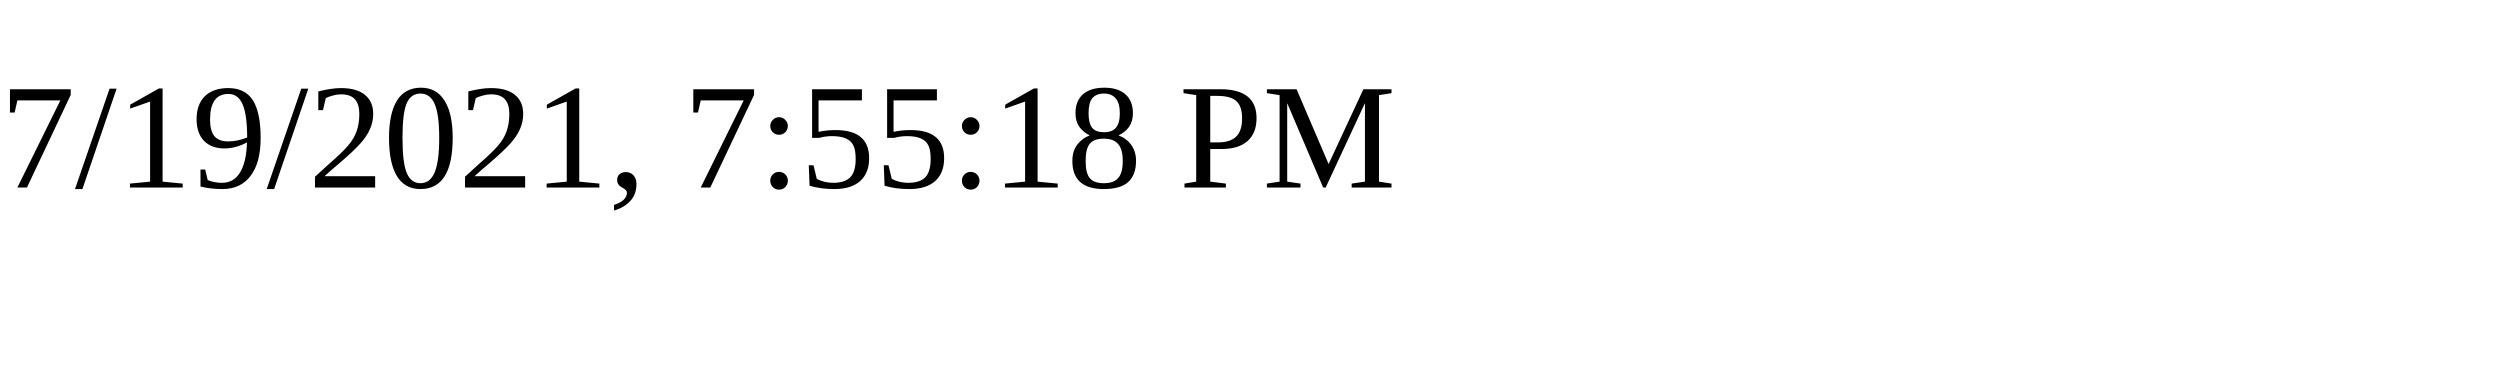
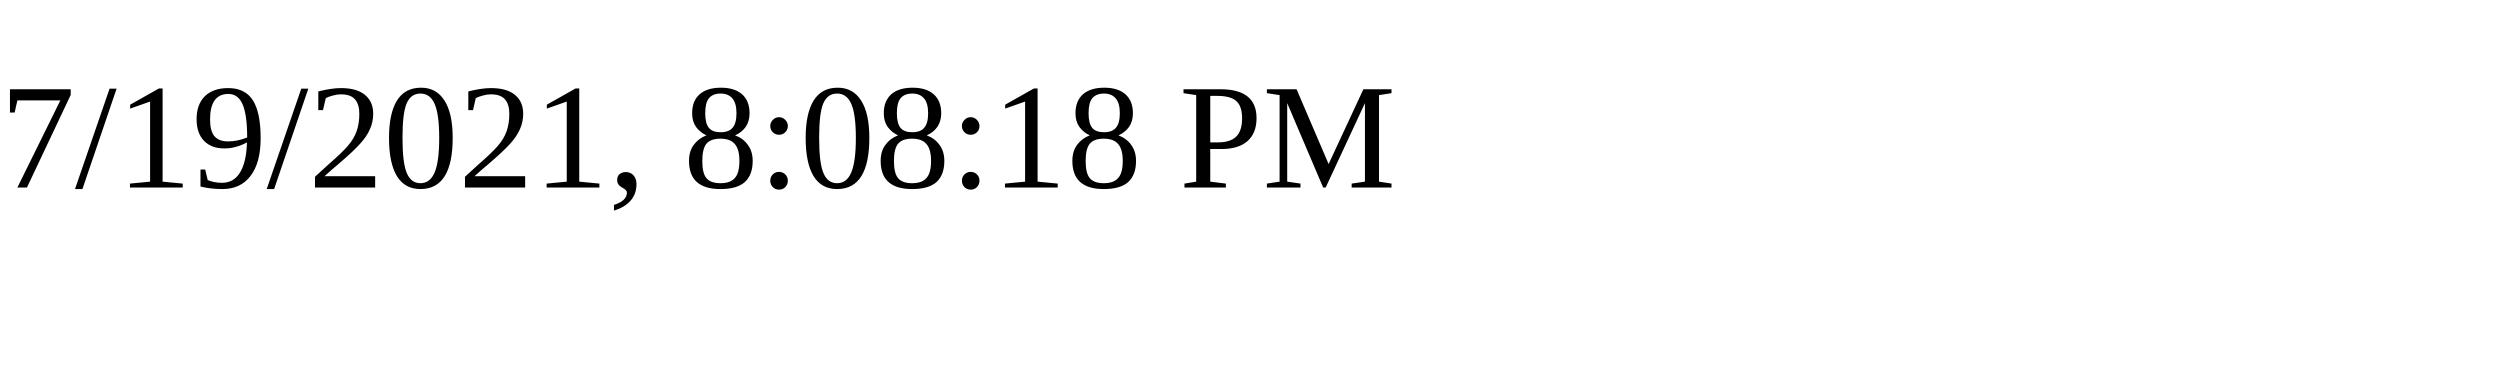
<svg xmlns="http://www.w3.org/2000/svg" height="30" width="200">
-   <text x="0" y="15">7/19/2021, 7:55:18 PM</text>
+   <text x="0" y="15">7/19/2021, 8:08:18 PM</text>
</svg>
